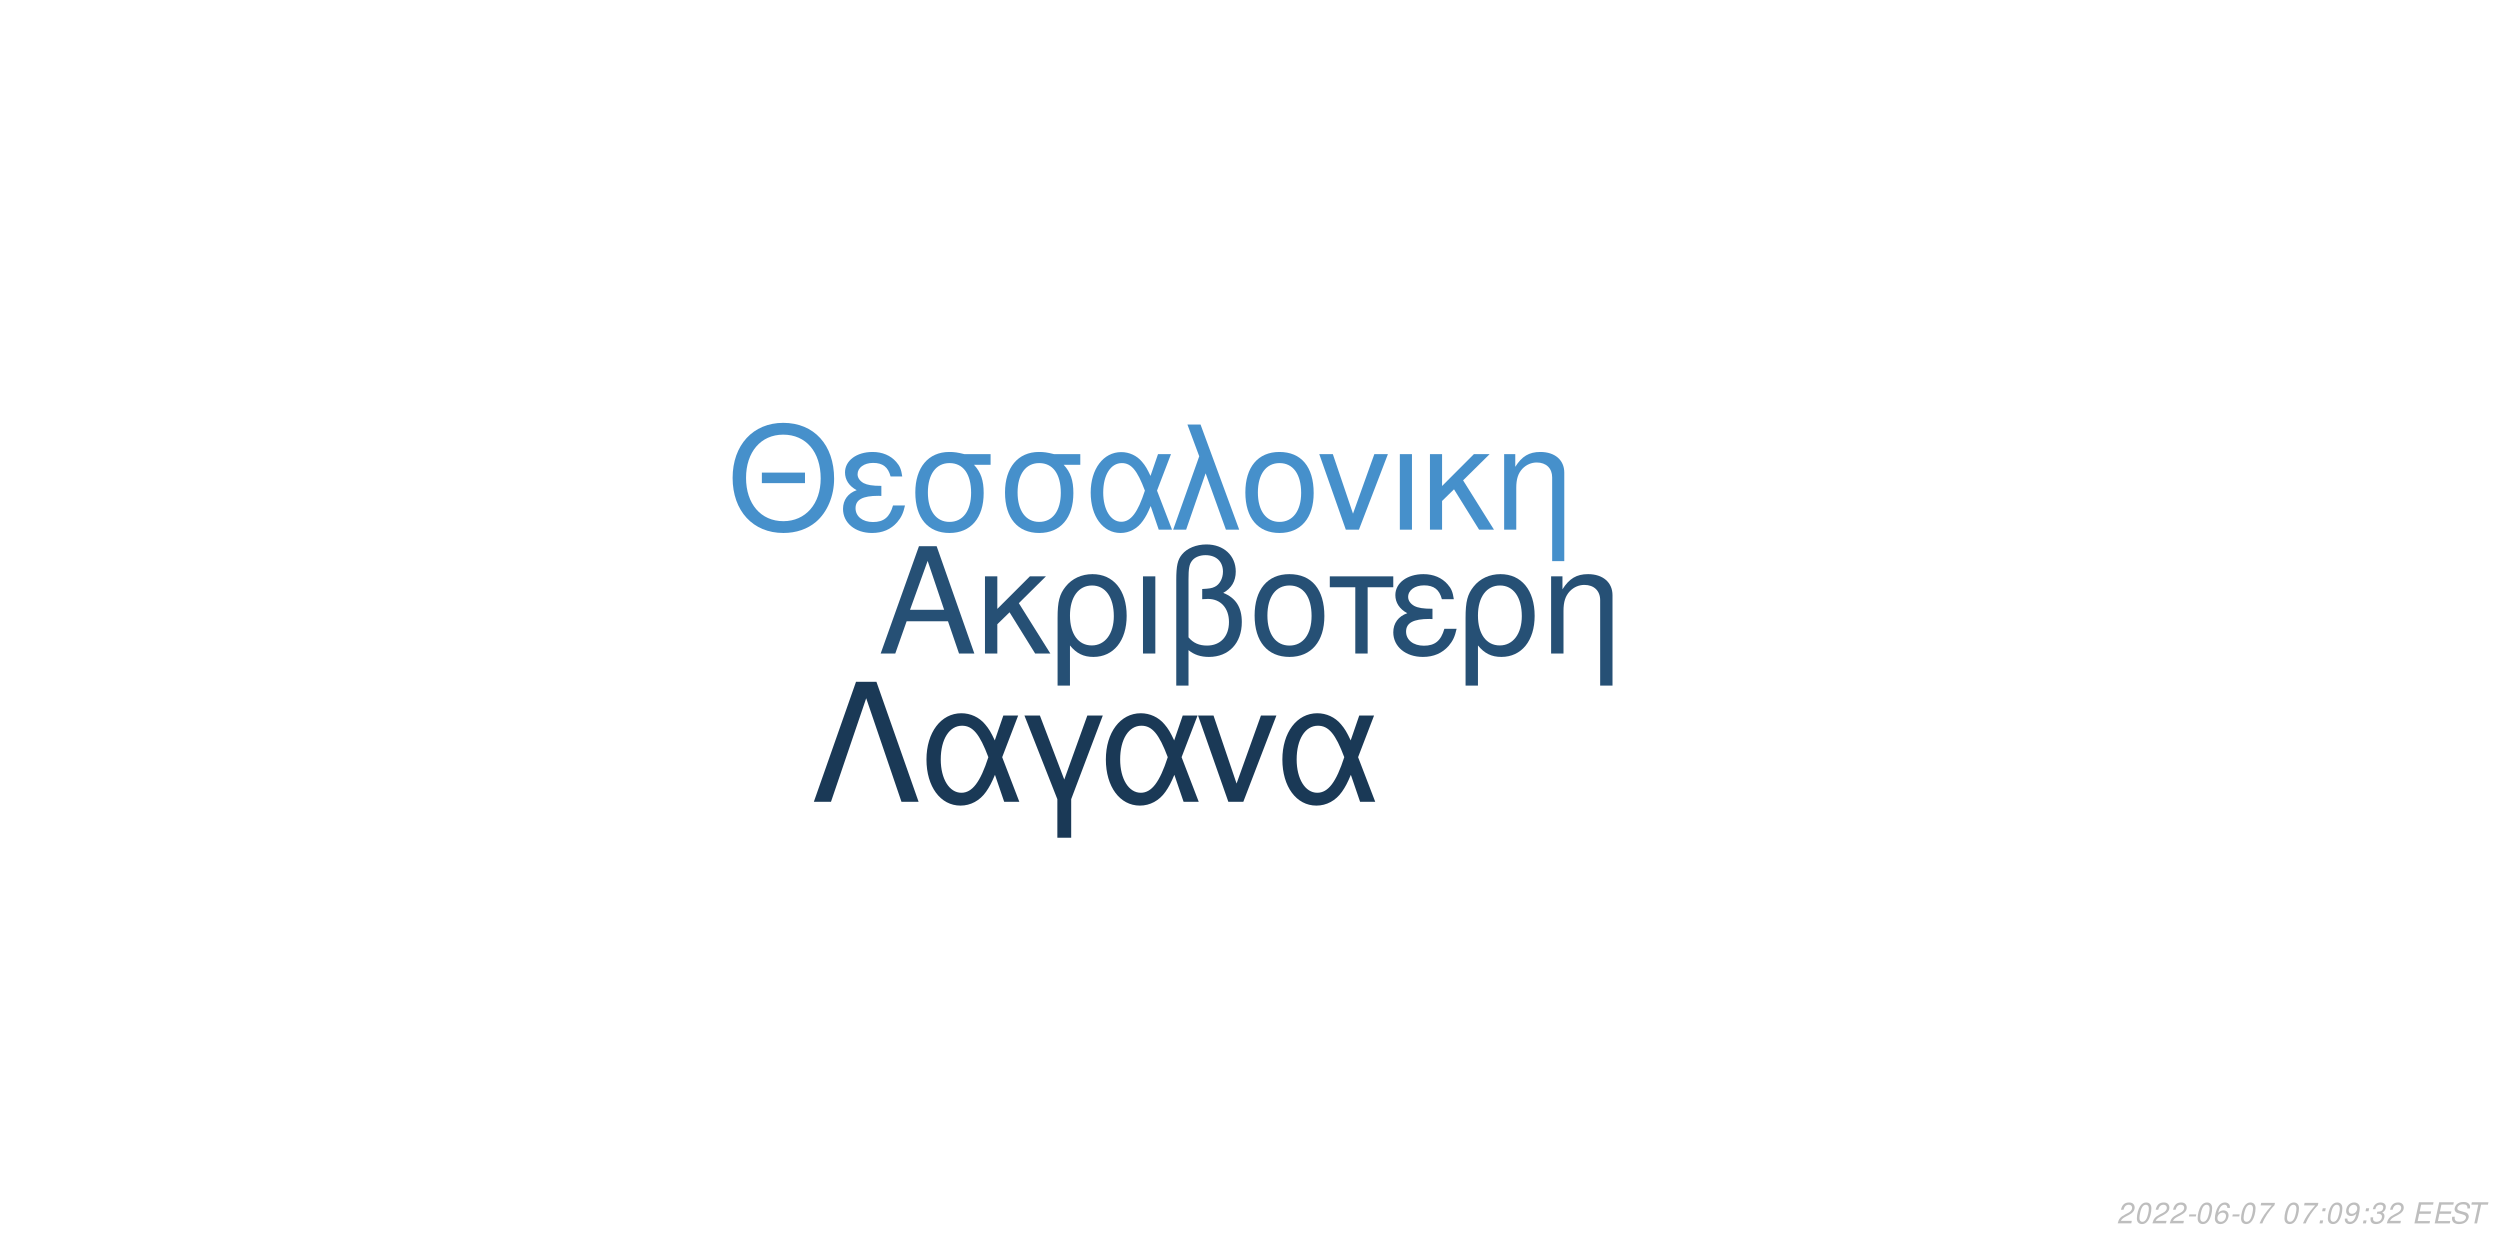
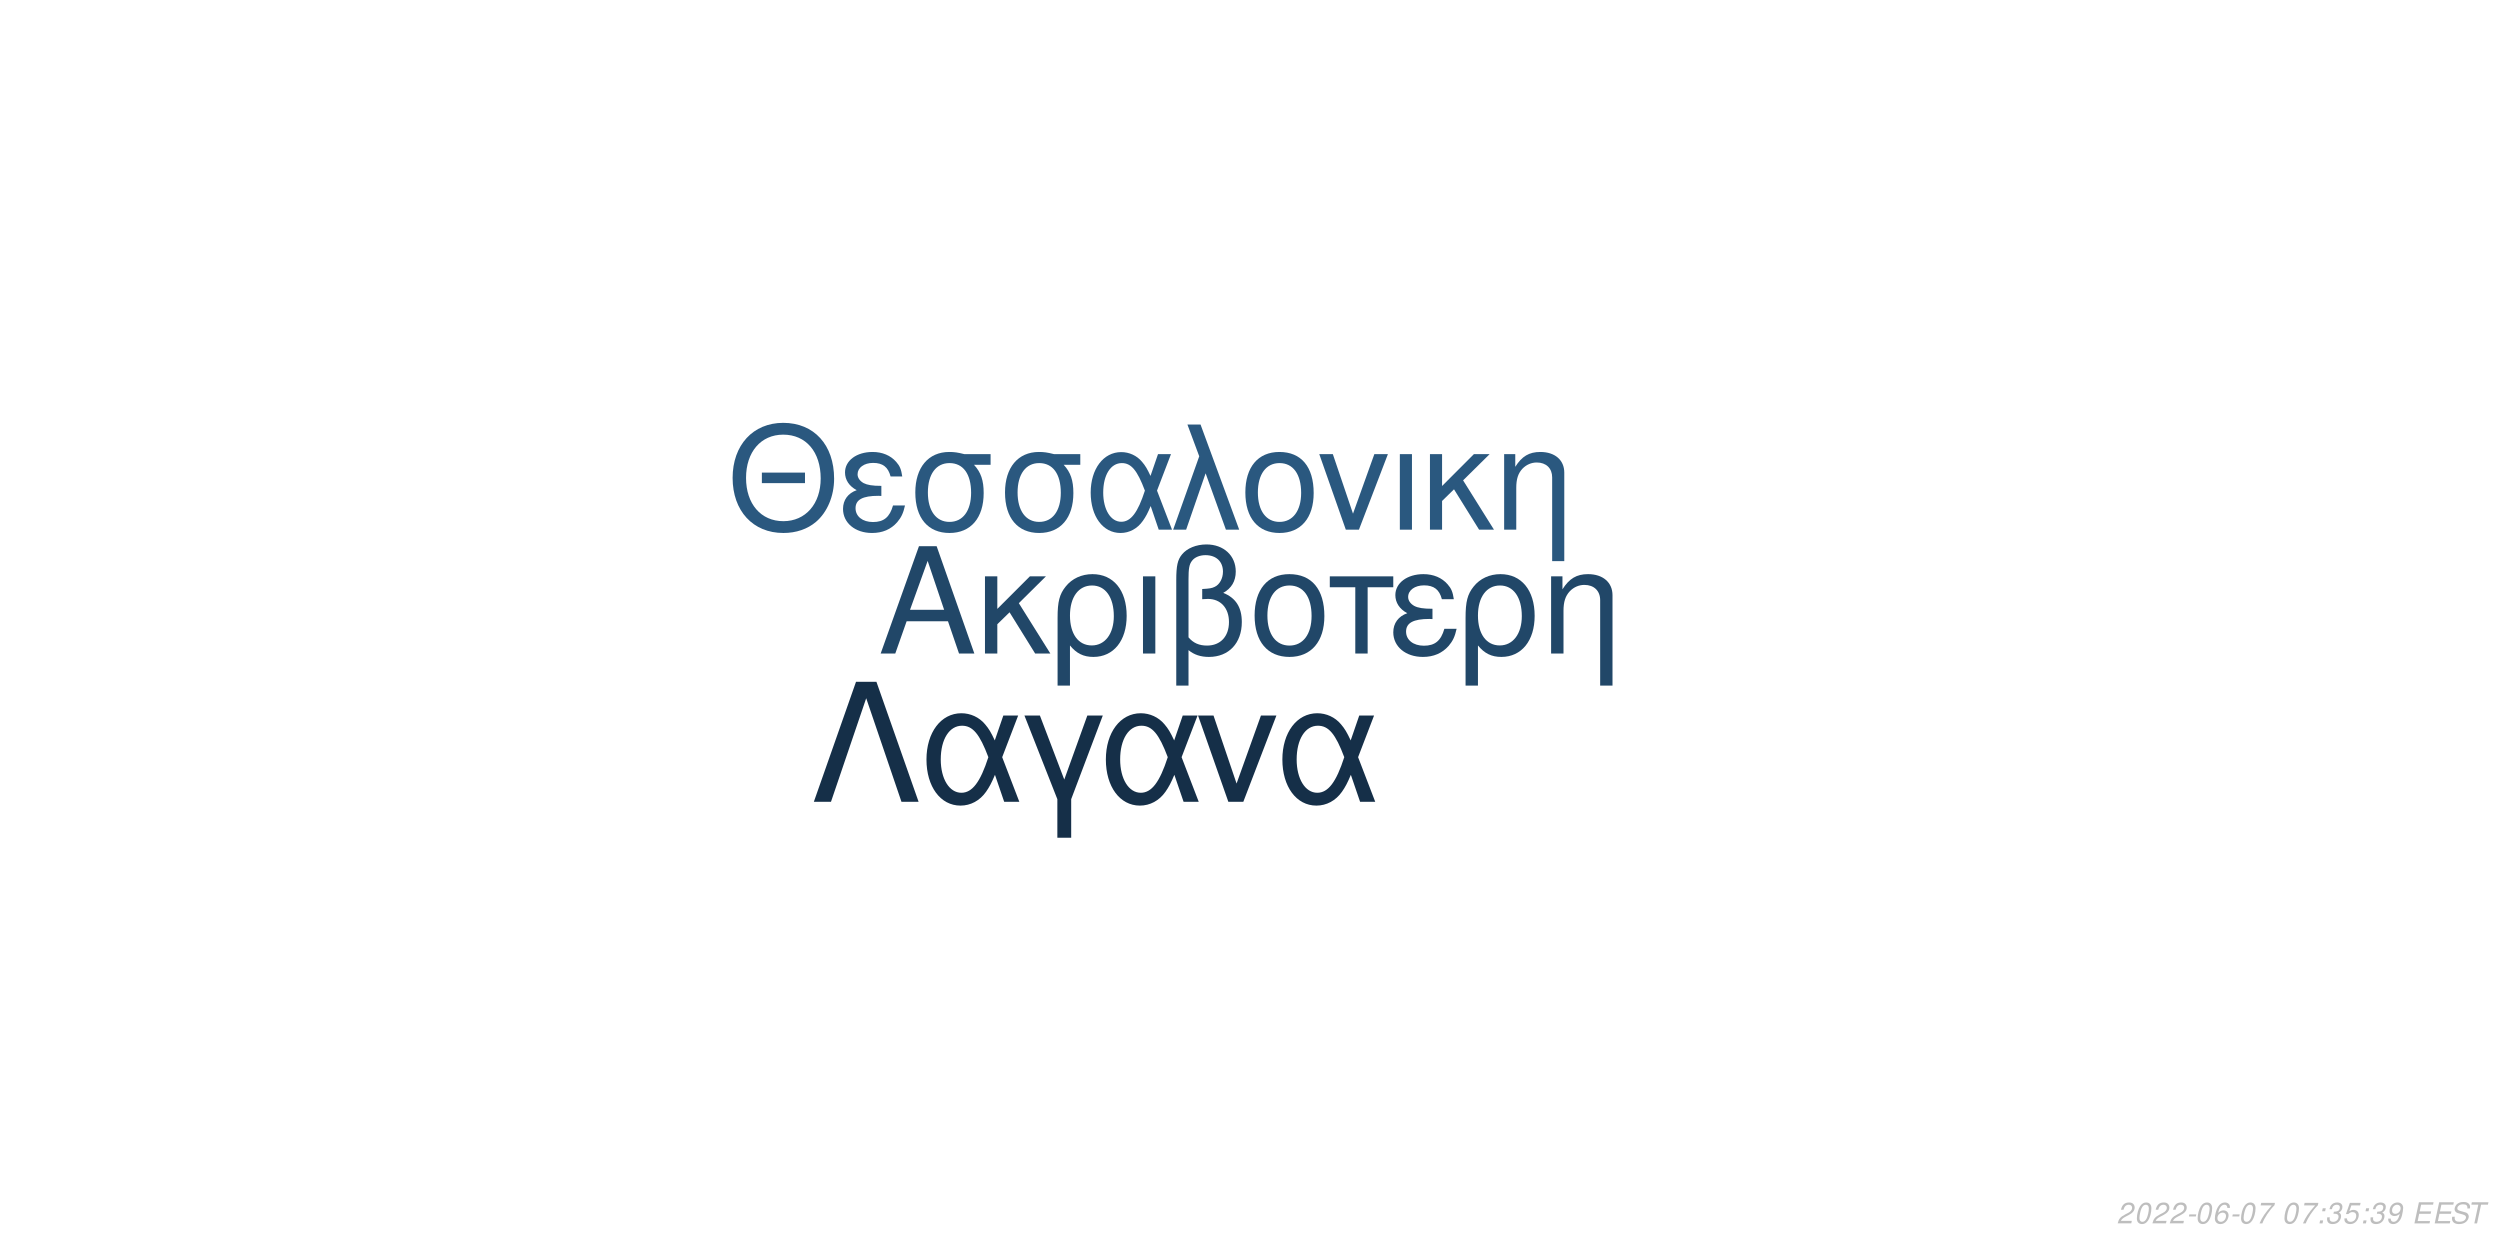
<svg xmlns="http://www.w3.org/2000/svg" xmlns:xlink="http://www.w3.org/1999/xlink" width="864pt" height="432pt" viewBox="0 0 864 432" version="1.1">
  <defs>
    <g>
      <symbol overflow="visible" id="glyph0-0">
        <path style="stroke:none;" d="" />
      </symbol>
      <symbol overflow="visible" id="glyph0-1">
        <path style="stroke:none;" d="M 24.125 -11.141 L 27.938 0 L 33.234 0 L 20.203 -37.094 L 14.094 -37.094 L 0.859 0 L 5.906 0 L 9.828 -11.141 Z M 22.797 -15.109 L 11 -15.109 L 17.094 -32.016 Z M 22.797 -15.109 " />
      </symbol>
      <symbol overflow="visible" id="glyph0-2">
        <path style="stroke:none;" d="M 7.172 -15.422 L 7.172 -26.672 L 2.906 -26.672 L 2.906 0 L 7.172 0 L 7.172 -10.125 L 11.406 -14.25 L 20.25 0 L 25.5 0 L 14.609 -17.406 L 23.969 -26.672 L 18.422 -26.672 Z M 7.172 -15.422 " />
      </symbol>
      <symbol overflow="visible" id="glyph0-3">
        <path style="stroke:none;" d="M 3 11.094 L 7.281 11.094 L 7.281 -2.797 C 9.516 -0.047 11.953 1.172 15.375 1.172 C 22.344 1.172 26.875 -4.422 26.875 -13.031 C 26.875 -21.891 22.297 -27.438 15.062 -27.438 C 11.297 -27.438 7.984 -25.906 5.797 -23.156 C 3.672 -20.516 3 -17.969 3 -12.359 Z M 14.906 -23.516 C 19.547 -23.516 22.438 -19.438 22.438 -12.922 C 22.438 -6.812 19.391 -2.797 14.812 -2.797 C 10.172 -2.797 7.281 -6.766 7.281 -13.125 C 7.281 -19.484 10.234 -23.516 14.906 -23.516 Z M 14.906 -23.516 " />
      </symbol>
      <symbol overflow="visible" id="glyph0-4">
        <path style="stroke:none;" d="M 3.516 0 L 7.781 0 L 7.781 -26.672 L 3.516 -26.672 Z M 3.516 0 " />
      </symbol>
      <symbol overflow="visible" id="glyph0-5">
        <path style="stroke:none;" d="M 4.016 11.094 L 8.25 11.094 L 8.25 -1.172 C 10.172 0.406 12.422 1.172 15.312 1.172 C 22.188 1.172 26.672 -3.609 26.672 -10.891 C 26.672 -15.984 24.578 -19.234 20.25 -20.969 C 23.109 -22.547 24.578 -25.031 24.578 -28.344 C 24.578 -33.844 20.406 -37.703 14.453 -37.703 C 10.938 -37.703 7.734 -36.391 6 -34.25 C 4.484 -32.422 4.016 -30.328 4.016 -25.391 Z M 8.25 -25.656 C 8.25 -29.359 8.5 -30.844 9.469 -32.062 C 10.375 -33.281 12.156 -34 14.094 -34 C 17.812 -34 20.156 -31.812 20.156 -28.297 C 20.156 -25.953 18.984 -23.812 17.297 -23.047 C 16.281 -22.547 15.469 -22.438 12.984 -22.297 L 12.984 -18.781 C 13.734 -18.828 14.344 -18.875 14.969 -18.875 C 19.344 -18.875 22.234 -15.719 22.234 -10.891 C 22.234 -5.906 19.281 -2.75 14.656 -2.75 C 11.953 -2.75 9.922 -3.609 8.25 -5.594 Z M 8.25 -25.656 " />
      </symbol>
      <symbol overflow="visible" id="glyph0-6">
        <path style="stroke:none;" d="M 14.094 -27.438 C 6.562 -27.438 2.094 -22.094 2.094 -13.125 C 2.094 -4.125 6.562 1.172 14.141 1.172 C 21.672 1.172 26.203 -4.172 26.203 -12.922 C 26.203 -22.188 21.828 -27.438 14.094 -27.438 Z M 14.141 -23.516 C 18.938 -23.516 21.781 -19.594 21.781 -12.984 C 21.781 -6.672 18.828 -2.75 14.141 -2.75 C 9.422 -2.75 6.516 -6.672 6.516 -13.125 C 6.516 -19.594 9.422 -23.516 14.141 -23.516 Z M 14.141 -23.516 " />
      </symbol>
      <symbol overflow="visible" id="glyph0-7">
        <path style="stroke:none;" d="M 7.891 0 L 12.156 0 L 12.156 -22.906 L 21.016 -22.906 L 21.016 -26.672 L -0.922 -26.672 L -0.922 -22.906 L 7.891 -22.906 Z M 7.891 0 " />
      </symbol>
      <symbol overflow="visible" id="glyph0-8">
        <path style="stroke:none;" d="M 14.562 -15.469 C 11.344 -15.469 9.562 -15.781 8.297 -16.438 C 6.922 -17.203 6.156 -18.328 6.156 -19.547 C 6.156 -21.891 8.453 -23.562 11.656 -23.562 C 15.062 -23.562 16.953 -22.094 17.812 -18.781 L 21.938 -18.781 C 21.578 -21.266 21.062 -22.5 19.797 -23.922 C 17.812 -26.203 14.906 -27.438 11.453 -27.438 C 5.797 -27.438 1.734 -24.375 1.734 -20.203 C 1.734 -17.609 3.156 -15.375 5.859 -13.938 C 2.797 -12.875 1.016 -10.484 1.016 -7.328 C 1.016 -2.391 5.297 1.172 11.25 1.172 C 14.969 1.172 17.906 -0.109 20.156 -2.641 C 21.578 -4.328 22.297 -5.797 22.906 -8.547 L 18.672 -8.547 C 17.5 -4.422 15.422 -2.703 11.609 -2.703 C 7.938 -2.703 5.438 -4.688 5.438 -7.578 C 5.438 -10.578 7.938 -11.953 13.484 -11.953 C 13.641 -11.953 14.094 -11.953 14.562 -11.906 Z M 14.562 -15.469 " />
      </symbol>
      <symbol overflow="visible" id="glyph0-9">
        <path style="stroke:none;" d="M 3.562 -26.672 L 3.562 0 L 7.844 0 L 7.844 -14.703 C 7.844 -17.906 8.5 -19.891 10.031 -21.531 C 11.406 -22.953 13.188 -23.719 15.062 -23.719 C 18.375 -23.719 20.516 -21.672 20.516 -18.469 L 20.516 11.094 L 24.781 11.094 L 24.781 -20.156 C 24.781 -24.578 21.469 -27.438 16.328 -27.438 C 12.359 -27.438 9.828 -25.906 7.484 -22.188 L 7.484 -26.672 Z M 3.562 -26.672 " />
      </symbol>
      <symbol overflow="visible" id="glyph1-0">
        <path style="stroke:none;" d="" />
      </symbol>
      <symbol overflow="visible" id="glyph1-1">
        <path style="stroke:none;" d="M 26.859 -19.734 L 11.953 -19.734 L 11.953 -16.094 L 26.859 -16.094 Z M 19.328 -36.922 C 8.922 -36.922 1.844 -29.25 1.844 -17.891 C 1.844 -6.484 8.875 1.141 19.391 1.141 C 23.812 1.141 27.703 -0.203 30.641 -2.688 C 34.578 -6.031 36.922 -11.656 36.922 -17.594 C 36.922 -29.297 30 -36.922 19.328 -36.922 Z M 19.328 -32.844 C 27.203 -32.844 32.281 -26.906 32.281 -17.688 C 32.281 -8.922 27.062 -2.938 19.391 -2.938 C 11.609 -2.938 6.484 -8.922 6.484 -17.891 C 6.484 -26.859 11.609 -32.844 19.328 -32.844 Z M 19.328 -32.844 " />
      </symbol>
      <symbol overflow="visible" id="glyph1-2">
        <path style="stroke:none;" d="M 14.25 -15.141 C 11.109 -15.141 9.375 -15.453 8.125 -16.094 C 6.781 -16.844 6.031 -17.938 6.031 -19.141 C 6.031 -21.422 8.266 -23.078 11.406 -23.078 C 14.75 -23.078 16.594 -21.625 17.438 -18.391 L 21.469 -18.391 C 21.125 -20.828 20.625 -22.031 19.391 -23.422 C 17.438 -25.656 14.594 -26.859 11.219 -26.859 C 5.688 -26.859 1.688 -23.875 1.688 -19.781 C 1.688 -17.234 3.094 -15.047 5.734 -13.656 C 2.734 -12.609 1 -10.266 1 -7.172 C 1 -2.344 5.188 1.141 11.016 1.141 C 14.656 1.141 17.547 -0.094 19.734 -2.594 C 21.125 -4.234 21.828 -5.688 22.422 -8.375 L 18.281 -8.375 C 17.141 -4.328 15.094 -2.641 11.359 -2.641 C 7.766 -2.641 5.328 -4.578 5.328 -7.422 C 5.328 -10.359 7.766 -11.703 13.203 -11.703 C 13.359 -11.703 13.797 -11.703 14.25 -11.656 Z M 14.25 -15.141 " />
      </symbol>
      <symbol overflow="visible" id="glyph1-3">
        <path style="stroke:none;" d="M 29 -26.109 L 19.938 -26.109 C 17.594 -26.703 16.438 -26.859 14.703 -26.859 C 7.469 -26.859 2.984 -21.469 2.984 -12.859 C 2.984 -4.031 7.375 1.141 14.797 1.141 C 22.172 1.141 26.609 -4.078 26.609 -12.656 C 26.609 -17.047 25.656 -19.828 23.266 -22.422 L 29 -22.422 Z M 14.797 -23.016 C 19.531 -23.016 22.266 -19.234 22.266 -12.75 C 22.266 -6.531 19.438 -2.688 14.797 -2.688 C 10.172 -2.688 7.328 -6.531 7.328 -12.859 C 7.328 -19.188 10.172 -23.016 14.797 -23.016 Z M 14.797 -23.016 " />
      </symbol>
      <symbol overflow="visible" id="glyph1-4">
        <path style="stroke:none;" d="M 29.344 -26.109 L 24.859 -26.109 L 22.266 -18.578 C 21.125 -21.031 20.484 -22.125 19.328 -23.469 C 17.547 -25.609 14.906 -26.812 12.156 -26.812 C 5.984 -26.812 1.594 -20.984 1.594 -12.812 C 1.594 -4.578 5.828 1.141 11.906 1.141 C 14.953 1.141 17.734 -0.344 19.625 -3.047 C 20.672 -4.531 21.281 -5.688 22.328 -8.172 L 25.109 0 L 29.703 0 L 24.516 -13.5 Z M 20.328 -13.5 C 17.891 -5.922 15.453 -2.734 12.156 -2.734 C 8.516 -2.734 5.922 -6.922 5.922 -12.812 C 5.922 -18.938 8.516 -23.016 12.359 -23.016 C 15.594 -23.016 17.688 -20.531 20.328 -13.5 Z M 20.328 -13.5 " />
      </symbol>
      <symbol overflow="visible" id="glyph1-5">
        <path style="stroke:none;" d="M 1.094 0 L 5.578 0 L 12.312 -19.484 L 19.328 0 L 23.922 0 L 10.562 -36.328 L 6.031 -36.328 L 10.109 -25.359 Z M 1.094 0 " />
      </symbol>
      <symbol overflow="visible" id="glyph1-6">
        <path style="stroke:none;" d="M 13.797 -26.859 C 6.422 -26.859 2.047 -21.625 2.047 -12.859 C 2.047 -4.031 6.422 1.141 13.859 1.141 C 21.234 1.141 25.656 -4.078 25.656 -12.656 C 25.656 -21.719 21.375 -26.859 13.797 -26.859 Z M 13.859 -23.016 C 18.531 -23.016 21.328 -19.188 21.328 -12.703 C 21.328 -6.531 18.438 -2.688 13.859 -2.688 C 9.219 -2.688 6.375 -6.531 6.375 -12.859 C 6.375 -19.188 9.219 -23.016 13.859 -23.016 Z M 13.859 -23.016 " />
      </symbol>
      <symbol overflow="visible" id="glyph1-7">
        <path style="stroke:none;" d="M 14.297 0 L 24.312 -26.109 L 19.625 -26.109 L 12.25 -5.531 L 5.281 -26.109 L 0.594 -26.109 L 9.766 0 Z M 14.297 0 " />
      </symbol>
      <symbol overflow="visible" id="glyph1-8">
        <path style="stroke:none;" d="M 3.438 0 L 7.625 0 L 7.625 -26.109 L 3.438 -26.109 Z M 3.438 0 " />
      </symbol>
      <symbol overflow="visible" id="glyph1-9">
        <path style="stroke:none;" d="M 7.031 -15.094 L 7.031 -26.109 L 2.844 -26.109 L 2.844 0 L 7.031 0 L 7.031 -9.922 L 11.156 -13.953 L 19.828 0 L 24.969 0 L 14.297 -17.047 L 23.469 -26.109 L 18.031 -26.109 Z M 7.031 -15.094 " />
      </symbol>
      <symbol overflow="visible" id="glyph1-10">
        <path style="stroke:none;" d="M 3.484 -26.109 L 3.484 0 L 7.672 0 L 7.672 -14.406 C 7.672 -17.547 8.328 -19.484 9.812 -21.078 C 11.156 -22.469 12.906 -23.219 14.75 -23.219 C 17.984 -23.219 20.078 -21.234 20.078 -18.094 L 20.078 10.859 L 24.266 10.859 L 24.266 -19.734 C 24.266 -24.062 21.031 -26.859 16 -26.859 C 12.109 -26.859 9.609 -25.359 7.328 -21.719 L 7.328 -26.109 Z M 3.484 -26.109 " />
      </symbol>
      <symbol overflow="visible" id="glyph2-0">
        <path style="stroke:none;" d="" />
      </symbol>
      <symbol overflow="visible" id="glyph2-1">
        <path style="stroke:none;" d="M 22.531 -41.484 L 15.484 -41.484 L 0.906 0 L 6.828 0 L 19 -35.797 L 31.188 0 L 37.109 0 Z M 22.531 -41.484 " />
      </symbol>
      <symbol overflow="visible" id="glyph2-2">
        <path style="stroke:none;" d="M 33.516 -29.812 L 28.391 -29.812 L 25.438 -21.219 C 24.125 -24.016 23.391 -25.266 22.078 -26.797 C 20.031 -29.25 17.016 -30.609 13.891 -30.609 C 6.828 -30.609 1.828 -23.953 1.828 -14.625 C 1.828 -5.234 6.656 1.312 13.594 1.312 C 17.078 1.312 20.266 -0.391 22.422 -3.469 C 23.609 -5.172 24.297 -6.484 25.5 -9.328 L 28.688 0 L 33.922 0 L 28 -15.422 Z M 23.219 -15.422 C 20.422 -6.766 17.641 -3.125 13.891 -3.125 C 9.734 -3.125 6.766 -7.906 6.766 -14.625 C 6.766 -21.625 9.734 -26.297 14.109 -26.297 C 17.812 -26.297 20.203 -23.453 23.219 -15.422 Z M 23.219 -15.422 " />
      </symbol>
      <symbol overflow="visible" id="glyph2-3">
        <path style="stroke:none;" d="M 12.062 12.406 L 16.844 12.406 L 16.844 -0.906 L 27.766 -29.812 L 22.422 -29.812 L 14.453 -7.688 L 6.031 -29.812 L 0.688 -29.812 L 12.062 -0.906 Z M 12.062 12.406 " />
      </symbol>
      <symbol overflow="visible" id="glyph2-4">
        <path style="stroke:none;" d="M 16.328 0 L 27.766 -29.812 L 22.422 -29.812 L 14 -6.312 L 6.031 -29.812 L 0.688 -29.812 L 11.156 0 Z M 16.328 0 " />
      </symbol>
      <symbol overflow="visible" id="glyph3-0">
        <path style="stroke:none;" d="" />
      </symbol>
      <symbol overflow="visible" id="glyph3-1">
        <path style="stroke:none;" d="M 5.234 -0.875 L 1.469 -0.875 C 1.641 -1.375 2.203 -1.891 3.109 -2.344 L 4.234 -2.938 C 5.562 -3.625 6.219 -4.469 6.219 -5.484 C 6.219 -5.938 6.062 -6.359 5.797 -6.656 C 5.469 -7.047 4.984 -7.234 4.312 -7.234 C 2.766 -7.234 1.891 -6.453 1.484 -4.734 L 2.375 -4.734 C 2.484 -5.188 2.609 -5.484 2.797 -5.75 C 3.094 -6.203 3.609 -6.453 4.188 -6.453 C 4.891 -6.453 5.344 -6.031 5.344 -5.375 C 5.344 -4.703 4.859 -4.094 4.016 -3.656 L 2.984 -3.125 C 1.234 -2.188 0.797 -1.656 0.344 -0.016 L 5.047 -0.016 Z M 5.234 -0.875 " />
      </symbol>
      <symbol overflow="visible" id="glyph3-2">
        <path style="stroke:none;" d="M 4.203 -7.234 C 3.375 -7.234 2.688 -6.812 2.125 -5.984 C 1.484 -5.047 0.984 -3.188 0.984 -1.734 C 0.984 -1.109 1.172 -0.562 1.484 -0.266 C 1.797 0.047 2.281 0.234 2.766 0.234 C 3.625 0.234 4.281 -0.156 4.859 -1.016 C 5.516 -1.953 6 -3.797 6 -5.266 C 6 -6.5 5.328 -7.234 4.203 -7.234 Z M 4.094 -6.453 C 4.734 -6.453 5.125 -5.984 5.125 -5.156 C 5.125 -4.203 4.781 -2.625 4.406 -1.812 C 3.984 -0.938 3.516 -0.547 2.875 -0.547 C 2.25 -0.547 1.875 -1.031 1.875 -1.828 C 1.875 -2.797 2.203 -4.344 2.594 -5.203 C 2.984 -6.047 3.453 -6.453 4.094 -6.453 Z M 4.094 -6.453 " />
      </symbol>
      <symbol overflow="visible" id="glyph3-3">
        <path style="stroke:none;" d="M 3.516 -3.125 L 1.125 -3.125 L 0.969 -2.406 L 3.359 -2.406 Z M 3.516 -3.125 " />
      </symbol>
      <symbol overflow="visible" id="glyph3-4">
        <path style="stroke:none;" d="M 6.125 -5.344 L 6.141 -5.625 C 6.141 -6.609 5.453 -7.234 4.391 -7.234 C 3.438 -7.234 2.641 -6.719 2.016 -5.703 C 1.422 -4.781 0.938 -2.953 0.938 -1.688 C 0.938 -0.516 1.688 0.234 2.859 0.234 C 3.703 0.234 4.438 -0.156 5 -0.875 C 5.406 -1.422 5.672 -2.156 5.672 -2.766 C 5.672 -3.812 4.969 -4.5 3.906 -4.5 C 3.234 -4.5 2.672 -4.234 2.094 -3.625 C 2.406 -5.375 3.234 -6.453 4.25 -6.453 C 4.703 -6.453 5.062 -6.234 5.172 -5.844 C 5.203 -5.719 5.234 -5.578 5.25 -5.344 Z M 3.656 -3.734 C 4.344 -3.734 4.797 -3.281 4.797 -2.625 C 4.797 -1.469 3.984 -0.547 2.984 -0.547 C 2.297 -0.547 1.812 -1.047 1.812 -1.766 C 1.812 -2.859 2.625 -3.734 3.656 -3.734 Z M 3.656 -3.734 " />
      </symbol>
      <symbol overflow="visible" id="glyph3-5">
        <path style="stroke:none;" d="M 6.703 -7.094 L 1.953 -7.094 L 1.766 -6.219 L 5.594 -6.219 C 3.344 -3.688 2.266 -2.109 1.375 0 L 2.344 0 C 3.031 -1.906 4.828 -4.594 6.547 -6.281 Z M 6.703 -7.094 " />
      </symbol>
      <symbol overflow="visible" id="glyph3-6">
        <path style="stroke:none;" d="" />
      </symbol>
      <symbol overflow="visible" id="glyph3-7">
        <path style="stroke:none;" d="M 2.359 -1.031 L 1.312 -1.031 L 1.094 0 L 2.141 0 Z M 3.266 -5.234 L 2.219 -5.234 L 2 -4.203 L 3.047 -4.203 Z M 3.266 -5.234 " />
      </symbol>
      <symbol overflow="visible" id="glyph3-8">
+         <path style="stroke:none;" d="M 2.922 -3.312 C 3.125 -3.344 3.234 -3.344 3.375 -3.344 C 4.203 -3.344 4.688 -3 4.688 -2.406 C 4.688 -1.312 3.906 -0.547 2.781 -0.547 C 2.047 -0.547 1.594 -0.938 1.594 -1.562 C 1.594 -1.719 1.609 -1.844 1.656 -2.094 L 0.766 -2.094 C 0.734 -1.797 0.719 -1.641 0.719 -1.469 C 0.719 -0.375 1.406 0.234 2.641 0.234 C 3.547 0.234 4.297 -0.078 4.812 -0.656 C 5.266 -1.156 5.562 -1.875 5.562 -2.547 C 5.562 -3.125 5.344 -3.453 4.797 -3.734 C 5.641 -4.234 6.016 -4.844 6.016 -5.734 C 6.016 -6.656 5.312 -7.234 4.203 -7.234 C 3.375 -7.234 2.672 -6.938 2.188 -6.375 C 1.891 -6.031 1.703 -5.641 1.516 -4.906 L 2.391 -4.906 C 2.5 -5.359 2.594 -5.594 2.734 -5.812 C 3.047 -6.234 3.516 -6.453 4.078 -6.453 C 4.734 -6.453 5.141 -6.125 5.141 -5.578 C 5.141 -5.188 5.016 -4.797 4.797 -4.547 C 4.516 -4.234 4 -4.062 3.266 -4.062 L 3.078 -4.062 Z M 2.922 -3.312 " />
+       </symbol>
+       <symbol overflow="visible" id="glyph3-9">
+         <path style="stroke:none;" d="M 6.297 -7.094 L 2.594 -7.094 L 1.234 -3.234 L 2.047 -3.234 C 2.656 -3.766 2.938 -3.906 3.531 -3.906 C 4.328 -3.906 4.797 -3.453 4.797 -2.688 C 4.797 -1.438 3.969 -0.547 2.828 -0.547 C 2.031 -0.547 1.609 -0.938 1.578 -1.734 L 0.703 -1.734 L 0.703 -1.516 C 0.703 -0.938 0.844 -0.547 1.188 -0.266 C 1.562 0.062 2.078 0.234 2.703 0.234 C 3.656 0.234 4.391 -0.156 4.984 -0.922 C 5.422 -1.5 5.672 -2.234 5.672 -2.953 C 5.672 -4 4.938 -4.672 3.812 -4.672 C 3.328 -4.672 2.906 -4.547 2.406 -4.234 L 3.109 -6.219 L 6.109 -6.219 Z M 6.297 -7.094 " />
+       </symbol>
+       <symbol overflow="visible" id="glyph3-10">
        <path style="stroke:none;" d="M 0.844 -1.656 C 0.844 -1.547 0.844 -1.438 0.844 -1.375 C 0.844 -0.406 1.531 0.234 2.578 0.234 C 3.203 0.234 3.766 0.016 4.297 -0.438 C 4.938 -1 5.312 -1.656 5.594 -2.719 C 5.844 -3.672 6.016 -4.766 6.016 -5.375 C 6.016 -5.844 5.844 -6.328 5.547 -6.656 C 5.203 -7.031 4.703 -7.234 4.062 -7.234 C 2.516 -7.234 1.297 -5.938 1.297 -4.266 C 1.297 -3.203 1.984 -2.547 3.047 -2.547 C 3.484 -2.547 3.953 -2.672 4.281 -2.891 C 4.406 -2.984 4.547 -3.078 4.828 -3.344 C 4.438 -1.484 3.703 -0.547 2.703 -0.547 C 2.109 -0.547 1.719 -0.938 1.719 -1.547 L 1.719 -1.656 Z M 3.953 -6.453 C 4.625 -6.453 5.141 -5.953 5.141 -5.281 C 5.141 -4.188 4.312 -3.312 3.297 -3.312 C 2.594 -3.312 2.172 -3.734 2.172 -4.453 C 2.172 -5.562 2.984 -6.453 3.953 -6.453 Z M 3.953 -6.453 " />
      </symbol>
-       <symbol overflow="visible" id="glyph3-9">
-         <path style="stroke:none;" d="M 2.922 -3.312 C 3.125 -3.344 3.234 -3.344 3.375 -3.344 C 4.203 -3.344 4.688 -3 4.688 -2.406 C 4.688 -1.312 3.906 -0.547 2.781 -0.547 C 2.047 -0.547 1.594 -0.938 1.594 -1.562 C 1.594 -1.719 1.609 -1.844 1.656 -2.094 L 0.766 -2.094 C 0.734 -1.797 0.719 -1.641 0.719 -1.469 C 0.719 -0.375 1.406 0.234 2.641 0.234 C 3.547 0.234 4.297 -0.078 4.812 -0.656 C 5.266 -1.156 5.562 -1.875 5.562 -2.547 C 5.562 -3.125 5.344 -3.453 4.797 -3.734 C 5.641 -4.234 6.016 -4.844 6.016 -5.734 C 6.016 -6.656 5.312 -7.234 4.203 -7.234 C 3.375 -7.234 2.672 -6.938 2.188 -6.375 C 1.891 -6.031 1.703 -5.641 1.516 -4.906 L 2.391 -4.906 C 2.5 -5.359 2.594 -5.594 2.734 -5.812 C 3.047 -6.234 3.516 -6.453 4.078 -6.453 C 4.734 -6.453 5.141 -6.125 5.141 -5.578 C 5.141 -5.188 5.016 -4.797 4.797 -4.547 C 4.516 -4.234 4 -4.062 3.266 -4.062 L 3.078 -4.062 Z M 2.922 -3.312 " />
-       </symbol>
-       <symbol overflow="visible" id="glyph3-10">
+       <symbol overflow="visible" id="glyph3-11">
        <path style="stroke:none;" d="M 2.547 -3.312 L 6.5 -3.312 L 6.688 -4.141 L 2.719 -4.141 L 3.219 -6.469 L 7.344 -6.469 L 7.516 -7.297 L 2.453 -7.297 L 0.906 0 L 6.125 0 L 6.297 -0.812 L 2.016 -0.812 Z M 2.547 -3.312 " />
      </symbol>
-       <symbol overflow="visible" id="glyph3-11">
+       <symbol overflow="visible" id="glyph3-12">
        <path style="stroke:none;" d="M 7.062 -5.156 C 7.125 -5.438 7.141 -5.562 7.141 -5.703 C 7.141 -6.156 6.938 -6.594 6.594 -6.891 C 6.188 -7.25 5.656 -7.406 4.875 -7.406 C 3.844 -7.406 3.047 -7.125 2.5 -6.562 C 2.094 -6.141 1.781 -5.438 1.781 -4.922 C 1.781 -4.297 2.219 -3.766 2.891 -3.562 L 4.594 -3.094 C 5.406 -2.859 5.734 -2.578 5.734 -2.094 C 5.734 -1.781 5.547 -1.406 5.266 -1.141 C 4.844 -0.766 4.266 -0.578 3.453 -0.578 C 2.328 -0.578 1.812 -0.984 1.812 -1.906 C 1.812 -2.047 1.812 -2.125 1.844 -2.312 L 0.984 -2.312 C 0.906 -2.062 0.891 -1.906 0.891 -1.688 C 0.891 -0.484 1.797 0.234 3.297 0.234 C 4.359 0.234 5.234 -0.062 5.812 -0.609 C 6.344 -1.078 6.688 -1.797 6.688 -2.375 C 6.688 -2.641 6.609 -2.906 6.453 -3.156 C 6.234 -3.5 5.938 -3.703 5.469 -3.828 L 3.75 -4.312 C 2.984 -4.547 2.734 -4.734 2.734 -5.188 C 2.734 -5.547 2.875 -5.844 3.188 -6.109 C 3.547 -6.438 4.031 -6.594 4.703 -6.594 C 5.266 -6.594 5.688 -6.484 5.906 -6.297 C 6.094 -6.125 6.219 -5.797 6.219 -5.516 C 6.219 -5.422 6.203 -5.344 6.188 -5.156 Z M 7.062 -5.156 " />
      </symbol>
-       <symbol overflow="visible" id="glyph3-12">
+       <symbol overflow="visible" id="glyph3-13">
        <path style="stroke:none;" d="M 4.938 -6.469 L 7.312 -6.469 L 7.484 -7.297 L 1.75 -7.297 L 1.578 -6.469 L 3.984 -6.469 L 2.609 0 L 3.547 0 Z M 4.938 -6.469 " />
      </symbol>
    </g>
  </defs>
  <g id="surface1">
    <rect x="0" y="0" width="864" height="432" style="fill:rgb(100%,100%,100%);fill-opacity:1;stroke:none;" />
-     <g style="fill:rgb(14.902%,31.373%,45.882%);fill-opacity:1;">
+     <g style="fill:rgb(12.941%,27.843%,40.784%);fill-opacity:1;">
      <use xlink:href="#glyph0-1" x="303.5" y="225.861" />
      <use xlink:href="#glyph0-2" x="337.5" y="225.861" />
      <use xlink:href="#glyph0-3" x="362.5" y="225.861" />
      <use xlink:href="#glyph0-4" x="391.5" y="225.861" />
      <use xlink:href="#glyph0-5" x="402.5" y="225.861" />
      <use xlink:href="#glyph0-6" x="431.5" y="225.861" />
      <use xlink:href="#glyph0-7" x="460.5" y="225.861" />
      <use xlink:href="#glyph0-8" x="480.5" y="225.861" />
      <use xlink:href="#glyph0-3" x="503.5" y="225.861" />
      <use xlink:href="#glyph0-9" x="532.5" y="225.861" />
    </g>
-     <g style="fill:rgb(27.451%,56.471%,79.608%);fill-opacity:1;">
+     <g style="fill:rgb(16.471%,34.51%,49.804%);fill-opacity:1;">
      <use xlink:href="#glyph1-1" x="251.348" y="183.058" />
      <use xlink:href="#glyph1-2" x="290.348" y="183.058" />
      <use xlink:href="#glyph1-3" x="313.348" y="183.058" />
      <use xlink:href="#glyph1-3" x="344.348" y="183.058" />
      <use xlink:href="#glyph1-4" x="375.348" y="183.058" />
      <use xlink:href="#glyph1-5" x="404.348" y="183.058" />
      <use xlink:href="#glyph1-6" x="428.348" y="183.058" />
      <use xlink:href="#glyph1-7" x="455.348" y="183.058" />
      <use xlink:href="#glyph1-8" x="480.348" y="183.058" />
      <use xlink:href="#glyph1-9" x="491.348" y="183.058" />
      <use xlink:href="#glyph1-10" x="516.348" y="183.058" />
    </g>
-     <g style="fill:rgb(10.196%,22.353%,33.725%);fill-opacity:1;">
+     <g style="fill:rgb(8.235%,18.431%,28.235%);fill-opacity:1;">
      <use xlink:href="#glyph2-1" x="280.359" y="277.105" />
      <use xlink:href="#glyph2-2" x="318.359" y="277.105" />
      <use xlink:href="#glyph2-3" x="353.359" y="277.105" />
      <use xlink:href="#glyph2-2" x="380.359" y="277.105" />
      <use xlink:href="#glyph2-4" x="413.359" y="277.105" />
      <use xlink:href="#glyph2-2" x="441.359" y="277.105" />
    </g>
    <g style="fill:rgb(74.51%,74.51%,74.51%);fill-opacity:1;">
      <use xlink:href="#glyph3-1" x="731.52" y="422.81" />
      <use xlink:href="#glyph3-2" x="737.52" y="422.81" />
      <use xlink:href="#glyph3-1" x="743.52" y="422.81" />
      <use xlink:href="#glyph3-1" x="749.52" y="422.81" />
      <use xlink:href="#glyph3-3" x="755.52" y="422.81" />
      <use xlink:href="#glyph3-2" x="758.52" y="422.81" />
      <use xlink:href="#glyph3-4" x="764.52" y="422.81" />
      <use xlink:href="#glyph3-3" x="770.52" y="422.81" />
      <use xlink:href="#glyph3-2" x="773.52" y="422.81" />
      <use xlink:href="#glyph3-5" x="779.52" y="422.81" />
      <use xlink:href="#glyph3-6" x="785.52" y="422.81" />
      <use xlink:href="#glyph3-2" x="788.52" y="422.81" />
      <use xlink:href="#glyph3-5" x="794.52" y="422.81" />
      <use xlink:href="#glyph3-7" x="800.52" y="422.81" />
-       <use xlink:href="#glyph3-2" x="803.52" y="422.81" />
-       <use xlink:href="#glyph3-8" x="809.52" y="422.81" />
+       <use xlink:href="#glyph3-8" x="803.52" y="422.81" />
+       <use xlink:href="#glyph3-9" x="809.52" y="422.81" />
      <use xlink:href="#glyph3-7" x="815.52" y="422.81" />
-       <use xlink:href="#glyph3-9" x="818.52" y="422.81" />
-       <use xlink:href="#glyph3-1" x="824.52" y="422.81" />
+       <use xlink:href="#glyph3-8" x="818.52" y="422.81" />
+       <use xlink:href="#glyph3-10" x="824.52" y="422.81" />
      <use xlink:href="#glyph3-6" x="830.52" y="422.81" />
-       <use xlink:href="#glyph3-10" x="833.52" y="422.81" />
-       <use xlink:href="#glyph3-10" x="840.52" y="422.81" />
-       <use xlink:href="#glyph3-11" x="846.52" y="422.81" />
-       <use xlink:href="#glyph3-12" x="852.52" y="422.81" />
+       <use xlink:href="#glyph3-11" x="833.52" y="422.81" />
+       <use xlink:href="#glyph3-11" x="840.52" y="422.81" />
+       <use xlink:href="#glyph3-12" x="846.52" y="422.81" />
+       <use xlink:href="#glyph3-13" x="852.52" y="422.81" />
    </g>
  </g>
</svg>
